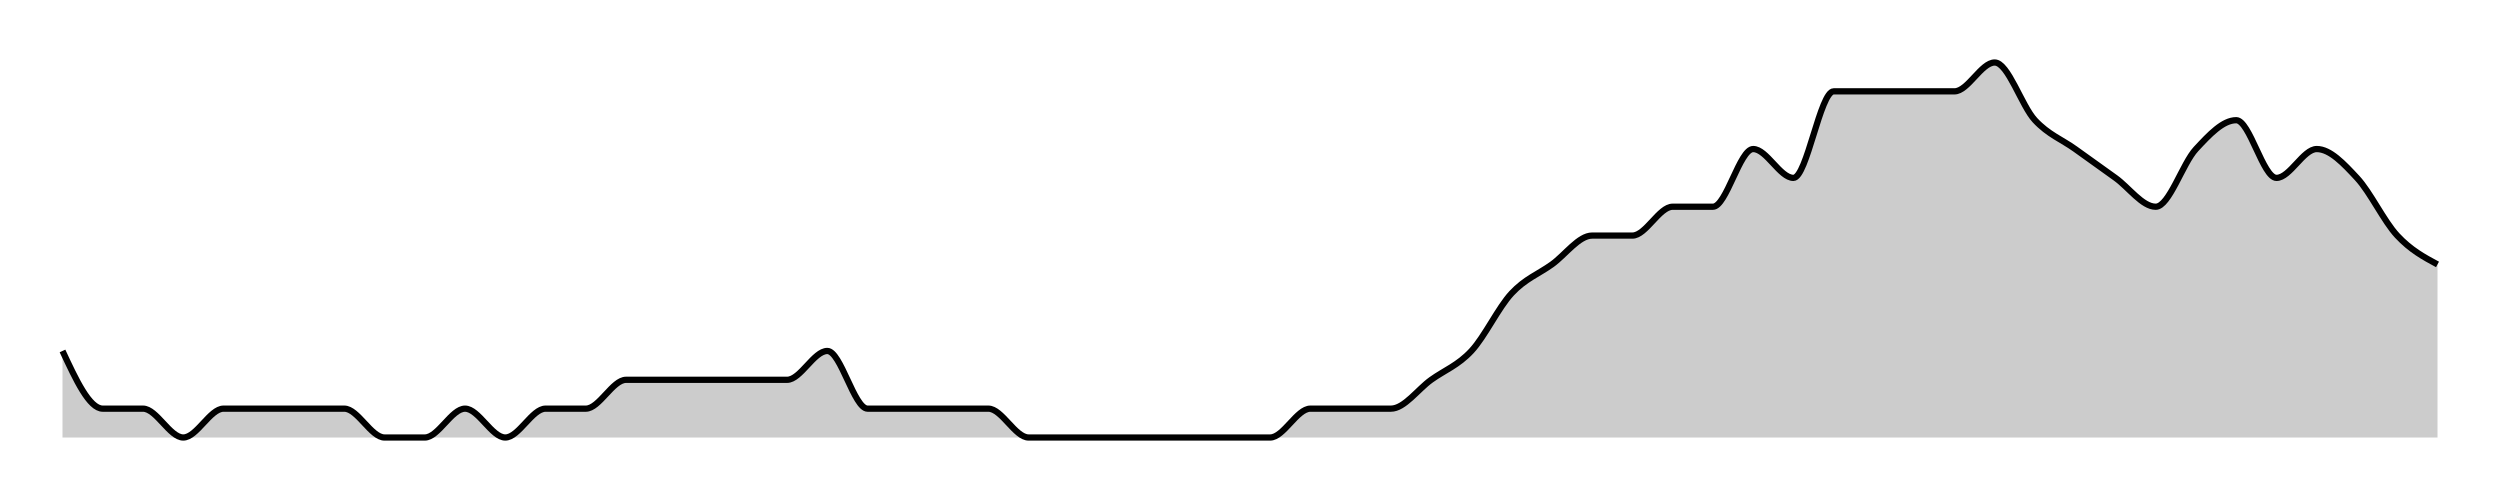
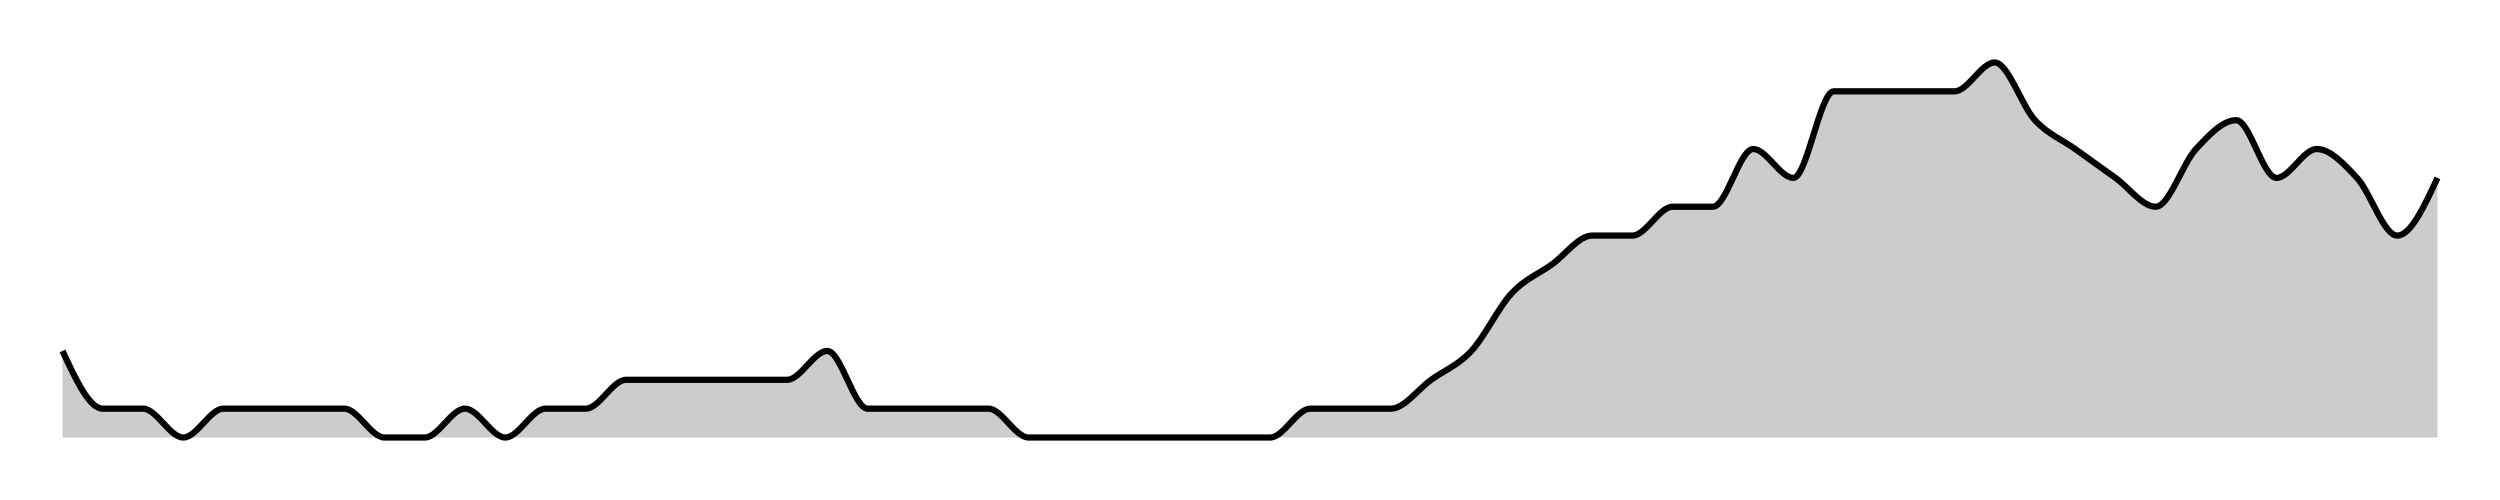
<svg xmlns="http://www.w3.org/2000/svg" width="400" height="80">
  <g transform="translate(10,10)">
-     <path class="area" fill="rgba(0, 0, 0, 0.2)" d="M0,46.154C2.147,50.769,4.294,55.385,6.441,55.385C8.588,55.385,10.734,55.385,12.881,55.385C15.028,55.385,17.175,60,19.322,60C21.469,60,23.616,55.385,25.763,55.385C27.91,55.385,30.056,55.385,32.203,55.385C34.35,55.385,36.497,55.385,38.644,55.385C40.791,55.385,42.938,55.385,45.085,55.385C47.232,55.385,49.379,60,51.525,60C53.672,60,55.819,60,57.966,60C60.113,60,62.26,55.385,64.407,55.385C66.554,55.385,68.701,60,70.847,60C72.994,60,75.141,55.385,77.288,55.385C79.435,55.385,81.582,55.385,83.729,55.385C85.876,55.385,88.023,50.769,90.169,50.769C92.316,50.769,94.463,50.769,96.61,50.769C98.757,50.769,100.904,50.769,103.051,50.769C105.198,50.769,107.345,50.769,109.492,50.769C111.638,50.769,113.785,50.769,115.932,50.769C118.079,50.769,120.226,46.154,122.373,46.154C124.52,46.154,126.667,55.385,128.814,55.385C130.96,55.385,133.107,55.385,135.254,55.385C137.401,55.385,139.548,55.385,141.695,55.385C143.842,55.385,145.989,55.385,148.136,55.385C150.282,55.385,152.429,60,154.576,60C156.723,60,158.87,60,161.017,60C163.164,60,165.311,60,167.458,60C169.605,60,171.751,60,173.898,60C176.045,60,178.192,60,180.339,60C182.486,60,184.633,60,186.78,60C188.927,60,191.073,60,193.22,60C195.367,60,197.514,55.385,199.661,55.385C201.808,55.385,203.955,55.385,206.102,55.385C208.249,55.385,210.395,55.385,212.542,55.385C214.689,55.385,216.836,52.308,218.983,50.769C221.13,49.231,223.277,48.462,225.424,46.154C227.571,43.846,229.718,39.231,231.864,36.923C234.011,34.615,236.158,33.846,238.305,32.308C240.452,30.769,242.599,27.692,244.746,27.692C246.893,27.692,249.04,27.692,251.186,27.692C253.333,27.692,255.48,23.077,257.627,23.077C259.774,23.077,261.921,23.077,264.068,23.077C266.215,23.077,268.362,13.846,270.508,13.846C272.655,13.846,274.802,18.462,276.949,18.462C279.096,18.462,281.243,4.615,283.39,4.615C285.537,4.615,287.684,4.615,289.831,4.615C291.977,4.615,294.124,4.615,296.271,4.615C298.418,4.615,300.565,4.615,302.712,4.615C304.859,4.615,307.006,0,309.153,0C311.299,0,313.446,6.923,315.593,9.231C317.74,11.538,319.887,12.308,322.034,13.846C324.181,15.385,326.328,16.923,328.475,18.462C330.621,20,332.768,23.077,334.915,23.077C337.062,23.077,339.209,16.154,341.356,13.846C343.503,11.538,345.65,9.231,347.797,9.231C349.944,9.231,352.09,18.462,354.237,18.462C356.384,18.462,358.531,13.846,360.678,13.846C362.825,13.846,364.972,16.154,367.119,18.462C369.266,20.769,371.412,25.385,373.559,27.692C375.706,30,377.853,31.154,380,32.308L380,60C377.853,60,375.706,60,373.559,60C371.412,60,369.266,60,367.119,60C364.972,60,362.825,60,360.678,60C358.531,60,356.384,60,354.237,60C352.09,60,349.944,60,347.797,60C345.65,60,343.503,60,341.356,60C339.209,60,337.062,60,334.915,60C332.768,60,330.621,60,328.475,60C326.328,60,324.181,60,322.034,60C319.887,60,317.74,60,315.593,60C313.446,60,311.299,60,309.153,60C307.006,60,304.859,60,302.712,60C300.565,60,298.418,60,296.271,60C294.124,60,291.977,60,289.831,60C287.684,60,285.537,60,283.39,60C281.243,60,279.096,60,276.949,60C274.802,60,272.655,60,270.508,60C268.362,60,266.215,60,264.068,60C261.921,60,259.774,60,257.627,60C255.48,60,253.333,60,251.186,60C249.04,60,246.893,60,244.746,60C242.599,60,240.452,60,238.305,60C236.158,60,234.011,60,231.864,60C229.718,60,227.571,60,225.424,60C223.277,60,221.13,60,218.983,60C216.836,60,214.689,60,212.542,60C210.395,60,208.249,60,206.102,60C203.955,60,201.808,60,199.661,60C197.514,60,195.367,60,193.22,60C191.073,60,188.927,60,186.78,60C184.633,60,182.486,60,180.339,60C178.192,60,176.045,60,173.898,60C171.751,60,169.605,60,167.458,60C165.311,60,163.164,60,161.017,60C158.87,60,156.723,60,154.576,60C152.429,60,150.282,60,148.136,60C145.989,60,143.842,60,141.695,60C139.548,60,137.401,60,135.254,60C133.107,60,130.96,60,128.814,60C126.667,60,124.52,60,122.373,60C120.226,60,118.079,60,115.932,60C113.785,60,111.638,60,109.492,60C107.345,60,105.198,60,103.051,60C100.904,60,98.757,60,96.61,60C94.463,60,92.316,60,90.169,60C88.023,60,85.876,60,83.729,60C81.582,60,79.435,60,77.288,60C75.141,60,72.994,60,70.847,60C68.701,60,66.554,60,64.407,60C62.26,60,60.113,60,57.966,60C55.819,60,53.672,60,51.525,60C49.379,60,47.232,60,45.085,60C42.938,60,40.791,60,38.644,60C36.497,60,34.35,60,32.203,60C30.056,60,27.91,60,25.763,60C23.616,60,21.469,60,19.322,60C17.175,60,15.028,60,12.881,60C10.734,60,8.588,60,6.441,60C4.294,60,2.147,60,0,60Z" />
-     <path class="line" stroke="black" fill="none" d="M0,46.154C2.147,50.769,4.294,55.385,6.441,55.385C8.588,55.385,10.734,55.385,12.881,55.385C15.028,55.385,17.175,60,19.322,60C21.469,60,23.616,55.385,25.763,55.385C27.91,55.385,30.056,55.385,32.203,55.385C34.35,55.385,36.497,55.385,38.644,55.385C40.791,55.385,42.938,55.385,45.085,55.385C47.232,55.385,49.379,60,51.525,60C53.672,60,55.819,60,57.966,60C60.113,60,62.26,55.385,64.407,55.385C66.554,55.385,68.701,60,70.847,60C72.994,60,75.141,55.385,77.288,55.385C79.435,55.385,81.582,55.385,83.729,55.385C85.876,55.385,88.023,50.769,90.169,50.769C92.316,50.769,94.463,50.769,96.61,50.769C98.757,50.769,100.904,50.769,103.051,50.769C105.198,50.769,107.345,50.769,109.492,50.769C111.638,50.769,113.785,50.769,115.932,50.769C118.079,50.769,120.226,46.154,122.373,46.154C124.52,46.154,126.667,55.385,128.814,55.385C130.96,55.385,133.107,55.385,135.254,55.385C137.401,55.385,139.548,55.385,141.695,55.385C143.842,55.385,145.989,55.385,148.136,55.385C150.282,55.385,152.429,60,154.576,60C156.723,60,158.87,60,161.017,60C163.164,60,165.311,60,167.458,60C169.605,60,171.751,60,173.898,60C176.045,60,178.192,60,180.339,60C182.486,60,184.633,60,186.78,60C188.927,60,191.073,60,193.22,60C195.367,60,197.514,55.385,199.661,55.385C201.808,55.385,203.955,55.385,206.102,55.385C208.249,55.385,210.395,55.385,212.542,55.385C214.689,55.385,216.836,52.308,218.983,50.769C221.13,49.231,223.277,48.462,225.424,46.154C227.571,43.846,229.718,39.231,231.864,36.923C234.011,34.615,236.158,33.846,238.305,32.308C240.452,30.769,242.599,27.692,244.746,27.692C246.893,27.692,249.04,27.692,251.186,27.692C253.333,27.692,255.48,23.077,257.627,23.077C259.774,23.077,261.921,23.077,264.068,23.077C266.215,23.077,268.362,13.846,270.508,13.846C272.655,13.846,274.802,18.462,276.949,18.462C279.096,18.462,281.243,4.615,283.39,4.615C285.537,4.615,287.684,4.615,289.831,4.615C291.977,4.615,294.124,4.615,296.271,4.615C298.418,4.615,300.565,4.615,302.712,4.615C304.859,4.615,307.006,0,309.153,0C311.299,0,313.446,6.923,315.593,9.231C317.74,11.538,319.887,12.308,322.034,13.846C324.181,15.385,326.328,16.923,328.475,18.462C330.621,20,332.768,23.077,334.915,23.077C337.062,23.077,339.209,16.154,341.356,13.846C343.503,11.538,345.65,9.231,347.797,9.231C349.944,9.231,352.09,18.462,354.237,18.462C356.384,18.462,358.531,13.846,360.678,13.846C362.825,13.846,364.972,16.154,367.119,18.462C369.266,20.769,371.412,25.385,373.559,27.692C375.706,30,377.853,31.154,380,32.308" />
+     <path class="area" fill="rgba(0, 0, 0, 0.2)" d="M0,46.154C2.147,50.769,4.294,55.385,6.441,55.385C8.588,55.385,10.734,55.385,12.881,55.385C15.028,55.385,17.175,60,19.322,60C21.469,60,23.616,55.385,25.763,55.385C27.91,55.385,30.056,55.385,32.203,55.385C34.35,55.385,36.497,55.385,38.644,55.385C40.791,55.385,42.938,55.385,45.085,55.385C47.232,55.385,49.379,60,51.525,60C53.672,60,55.819,60,57.966,60C60.113,60,62.26,55.385,64.407,55.385C66.554,55.385,68.701,60,70.847,60C72.994,60,75.141,55.385,77.288,55.385C79.435,55.385,81.582,55.385,83.729,55.385C85.876,55.385,88.023,50.769,90.169,50.769C92.316,50.769,94.463,50.769,96.61,50.769C98.757,50.769,100.904,50.769,103.051,50.769C105.198,50.769,107.345,50.769,109.492,50.769C111.638,50.769,113.785,50.769,115.932,50.769C118.079,50.769,120.226,46.154,122.373,46.154C124.52,46.154,126.667,55.385,128.814,55.385C130.96,55.385,133.107,55.385,135.254,55.385C137.401,55.385,139.548,55.385,141.695,55.385C143.842,55.385,145.989,55.385,148.136,55.385C150.282,55.385,152.429,60,154.576,60C156.723,60,158.87,60,161.017,60C163.164,60,165.311,60,167.458,60C169.605,60,171.751,60,173.898,60C176.045,60,178.192,60,180.339,60C182.486,60,184.633,60,186.78,60C188.927,60,191.073,60,193.22,60C195.367,60,197.514,55.385,199.661,55.385C201.808,55.385,203.955,55.385,206.102,55.385C208.249,55.385,210.395,55.385,212.542,55.385C214.689,55.385,216.836,52.308,218.983,50.769C221.13,49.231,223.277,48.462,225.424,46.154C227.571,43.846,229.718,39.231,231.864,36.923C234.011,34.615,236.158,33.846,238.305,32.308C240.452,30.769,242.599,27.692,244.746,27.692C246.893,27.692,249.04,27.692,251.186,27.692C253.333,27.692,255.48,23.077,257.627,23.077C259.774,23.077,261.921,23.077,264.068,23.077C266.215,23.077,268.362,13.846,270.508,13.846C272.655,13.846,274.802,18.462,276.949,18.462C279.096,18.462,281.243,4.615,283.39,4.615C285.537,4.615,287.684,4.615,289.831,4.615C291.977,4.615,294.124,4.615,296.271,4.615C298.418,4.615,300.565,4.615,302.712,4.615C304.859,4.615,307.006,0,309.153,0C311.299,0,313.446,6.923,315.593,9.231C317.74,11.538,319.887,12.308,322.034,13.846C324.181,15.385,326.328,16.923,328.475,18.462C330.621,20,332.768,23.077,334.915,23.077C337.062,23.077,339.209,16.154,341.356,13.846C343.503,11.538,345.65,9.231,347.797,9.231C349.944,9.231,352.09,18.462,354.237,18.462C356.384,18.462,358.531,13.846,360.678,13.846C362.825,13.846,364.972,16.154,367.119,18.462C369.266,20.769,371.412,27.692,373.559,27.692C375.706,27.692,377.853,23.077,380,18.462L380,60C377.853,60,375.706,60,373.559,60C371.412,60,369.266,60,367.119,60C364.972,60,362.825,60,360.678,60C358.531,60,356.384,60,354.237,60C352.09,60,349.944,60,347.797,60C345.65,60,343.503,60,341.356,60C339.209,60,337.062,60,334.915,60C332.768,60,330.621,60,328.475,60C326.328,60,324.181,60,322.034,60C319.887,60,317.74,60,315.593,60C313.446,60,311.299,60,309.153,60C307.006,60,304.859,60,302.712,60C300.565,60,298.418,60,296.271,60C294.124,60,291.977,60,289.831,60C287.684,60,285.537,60,283.39,60C281.243,60,279.096,60,276.949,60C274.802,60,272.655,60,270.508,60C268.362,60,266.215,60,264.068,60C261.921,60,259.774,60,257.627,60C255.48,60,253.333,60,251.186,60C249.04,60,246.893,60,244.746,60C242.599,60,240.452,60,238.305,60C236.158,60,234.011,60,231.864,60C229.718,60,227.571,60,225.424,60C223.277,60,221.13,60,218.983,60C216.836,60,214.689,60,212.542,60C210.395,60,208.249,60,206.102,60C203.955,60,201.808,60,199.661,60C197.514,60,195.367,60,193.22,60C191.073,60,188.927,60,186.78,60C184.633,60,182.486,60,180.339,60C178.192,60,176.045,60,173.898,60C171.751,60,169.605,60,167.458,60C165.311,60,163.164,60,161.017,60C158.87,60,156.723,60,154.576,60C152.429,60,150.282,60,148.136,60C145.989,60,143.842,60,141.695,60C139.548,60,137.401,60,135.254,60C133.107,60,130.96,60,128.814,60C126.667,60,124.52,60,122.373,60C120.226,60,118.079,60,115.932,60C113.785,60,111.638,60,109.492,60C107.345,60,105.198,60,103.051,60C100.904,60,98.757,60,96.61,60C94.463,60,92.316,60,90.169,60C88.023,60,85.876,60,83.729,60C81.582,60,79.435,60,77.288,60C75.141,60,72.994,60,70.847,60C68.701,60,66.554,60,64.407,60C62.26,60,60.113,60,57.966,60C55.819,60,53.672,60,51.525,60C49.379,60,47.232,60,45.085,60C42.938,60,40.791,60,38.644,60C36.497,60,34.35,60,32.203,60C30.056,60,27.91,60,25.763,60C23.616,60,21.469,60,19.322,60C17.175,60,15.028,60,12.881,60C10.734,60,8.588,60,6.441,60C4.294,60,2.147,60,0,60Z" />
+     <path class="line" stroke="black" fill="none" d="M0,46.154C2.147,50.769,4.294,55.385,6.441,55.385C8.588,55.385,10.734,55.385,12.881,55.385C15.028,55.385,17.175,60,19.322,60C21.469,60,23.616,55.385,25.763,55.385C27.91,55.385,30.056,55.385,32.203,55.385C34.35,55.385,36.497,55.385,38.644,55.385C40.791,55.385,42.938,55.385,45.085,55.385C47.232,55.385,49.379,60,51.525,60C53.672,60,55.819,60,57.966,60C60.113,60,62.26,55.385,64.407,55.385C66.554,55.385,68.701,60,70.847,60C72.994,60,75.141,55.385,77.288,55.385C79.435,55.385,81.582,55.385,83.729,55.385C85.876,55.385,88.023,50.769,90.169,50.769C92.316,50.769,94.463,50.769,96.61,50.769C98.757,50.769,100.904,50.769,103.051,50.769C105.198,50.769,107.345,50.769,109.492,50.769C111.638,50.769,113.785,50.769,115.932,50.769C118.079,50.769,120.226,46.154,122.373,46.154C124.52,46.154,126.667,55.385,128.814,55.385C130.96,55.385,133.107,55.385,135.254,55.385C137.401,55.385,139.548,55.385,141.695,55.385C143.842,55.385,145.989,55.385,148.136,55.385C150.282,55.385,152.429,60,154.576,60C156.723,60,158.87,60,161.017,60C163.164,60,165.311,60,167.458,60C169.605,60,171.751,60,173.898,60C176.045,60,178.192,60,180.339,60C182.486,60,184.633,60,186.78,60C188.927,60,191.073,60,193.22,60C195.367,60,197.514,55.385,199.661,55.385C201.808,55.385,203.955,55.385,206.102,55.385C208.249,55.385,210.395,55.385,212.542,55.385C214.689,55.385,216.836,52.308,218.983,50.769C221.13,49.231,223.277,48.462,225.424,46.154C227.571,43.846,229.718,39.231,231.864,36.923C234.011,34.615,236.158,33.846,238.305,32.308C240.452,30.769,242.599,27.692,244.746,27.692C246.893,27.692,249.04,27.692,251.186,27.692C253.333,27.692,255.48,23.077,257.627,23.077C259.774,23.077,261.921,23.077,264.068,23.077C266.215,23.077,268.362,13.846,270.508,13.846C272.655,13.846,274.802,18.462,276.949,18.462C279.096,18.462,281.243,4.615,283.39,4.615C285.537,4.615,287.684,4.615,289.831,4.615C291.977,4.615,294.124,4.615,296.271,4.615C298.418,4.615,300.565,4.615,302.712,4.615C304.859,4.615,307.006,0,309.153,0C311.299,0,313.446,6.923,315.593,9.231C317.74,11.538,319.887,12.308,322.034,13.846C324.181,15.385,326.328,16.923,328.475,18.462C330.621,20,332.768,23.077,334.915,23.077C337.062,23.077,339.209,16.154,341.356,13.846C343.503,11.538,345.65,9.231,347.797,9.231C349.944,9.231,352.09,18.462,354.237,18.462C356.384,18.462,358.531,13.846,360.678,13.846C362.825,13.846,364.972,16.154,367.119,18.462C369.266,20.769,371.412,27.692,373.559,27.692C375.706,27.692,377.853,23.077,380,18.462" />
  </g>
</svg>
